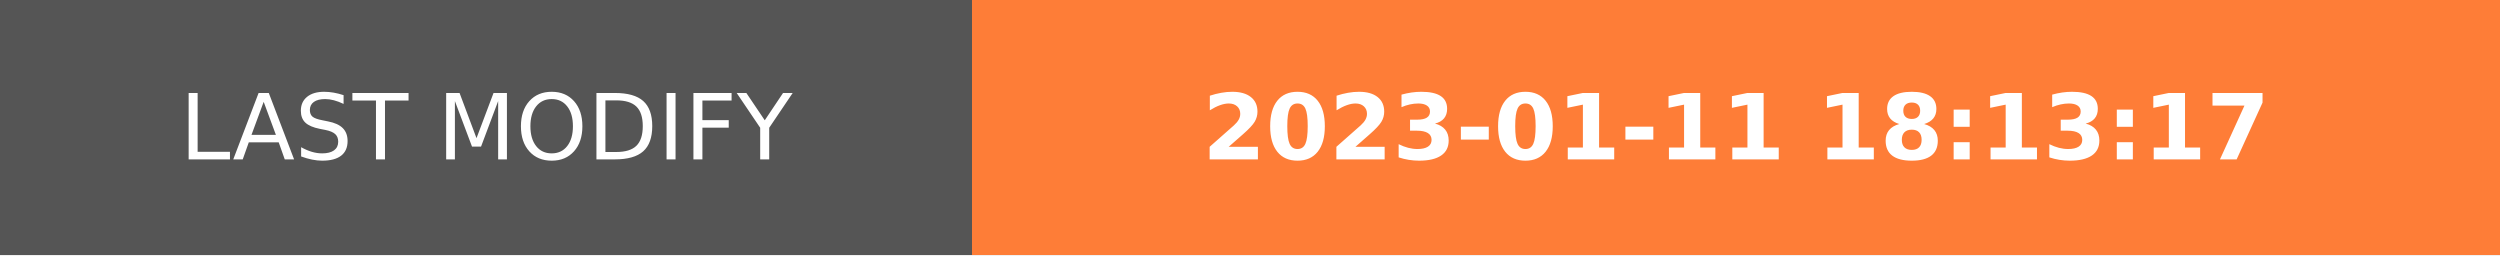
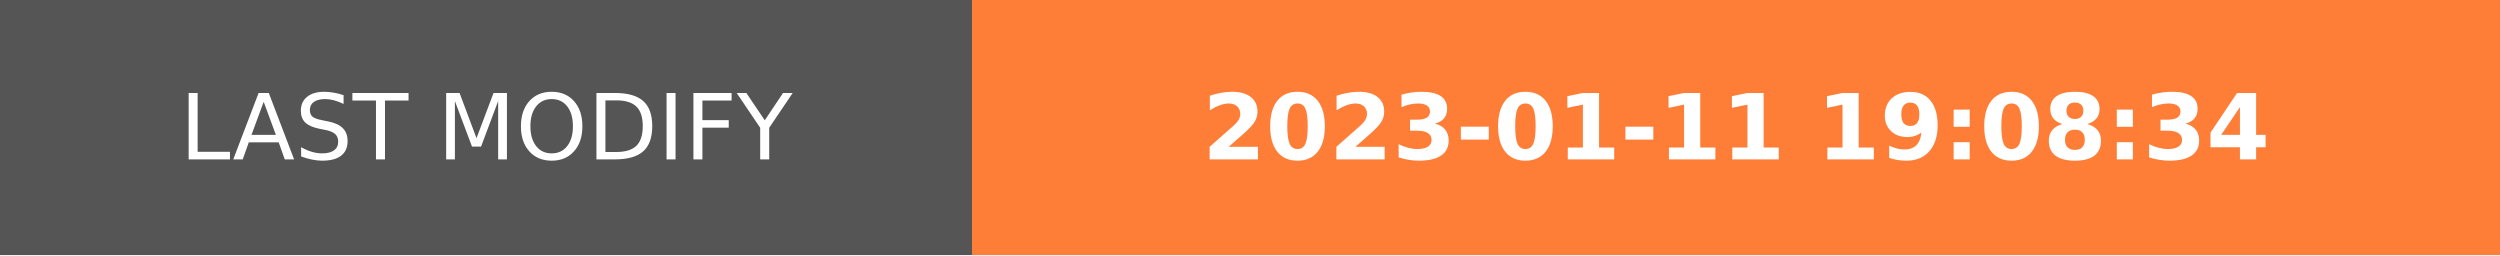
- <svg xmlns="http://www.w3.org/2000/svg" width="274.5" height="28" role="img" aria-label="LAST MODIFY: 2023-01-11 18:13:17">
+ <svg xmlns="http://www.w3.org/2000/svg" width="274.5" height="28" role="img" aria-label="LAST MODIFY: 2023-01-11 19:08:34">
  <g shape-rendering="crispEdges">
    <rect width="106.75" height="28" fill="#555" />
    <rect x="106.75" width="167.75" height="28" fill="#fe7d37" />
  </g>
  <g fill="#fff" text-anchor="middle" font-family="Verdana,Geneva,DejaVu Sans,sans-serif" text-rendering="geometricPrecision" font-size="100">
    <text transform="scale(.1)" x="533.75" y="175" textLength="827.5" fill="#fff">LAST MODIFY</text>
-     <text transform="scale(.1)" x="1906.25" y="175" textLength="1437.5" fill="#fff" font-weight="bold">2023-01-11 18:13:17</text>
+     <text transform="scale(.1)" x="1906.25" y="175" textLength="1437.5" fill="#fff" font-weight="bold">2023-01-11 19:08:34</text>
  </g>
</svg>
